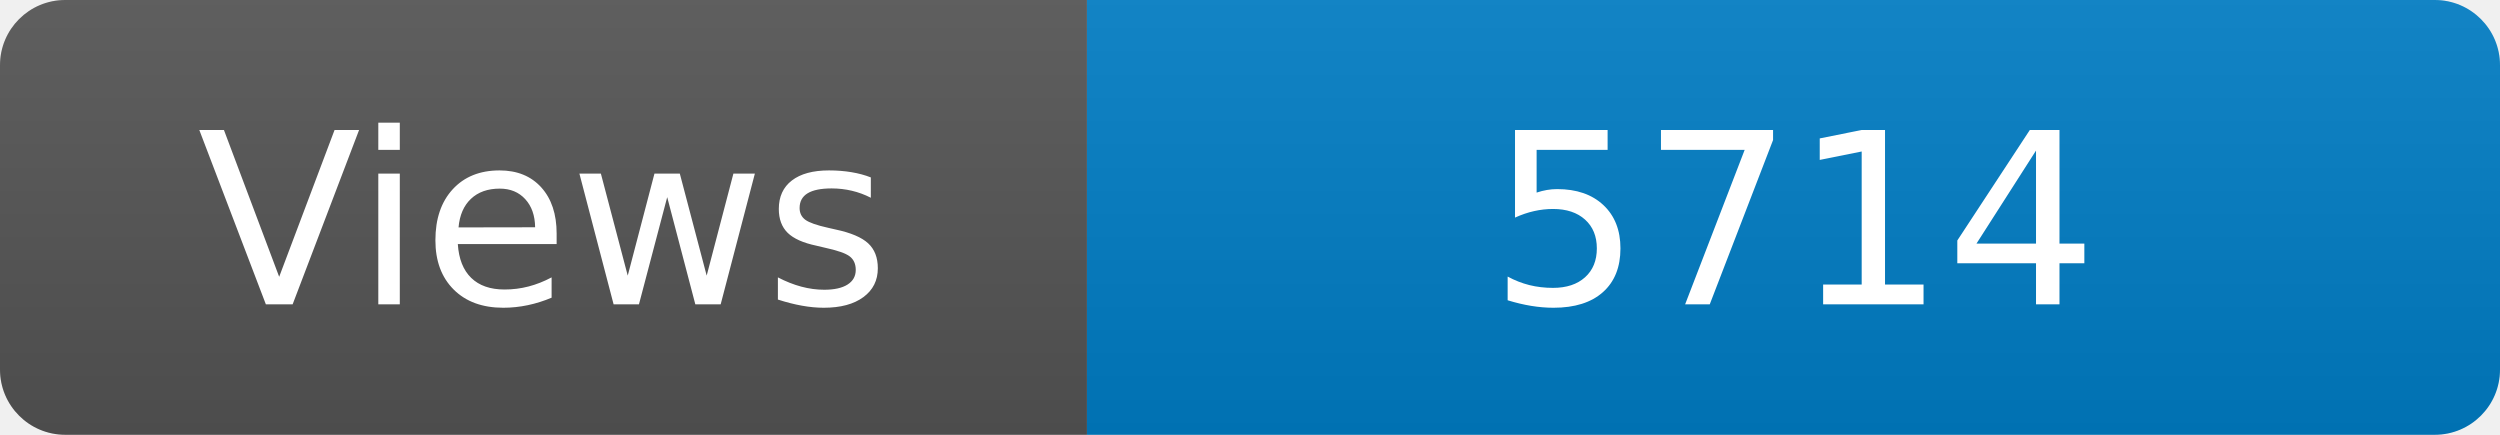
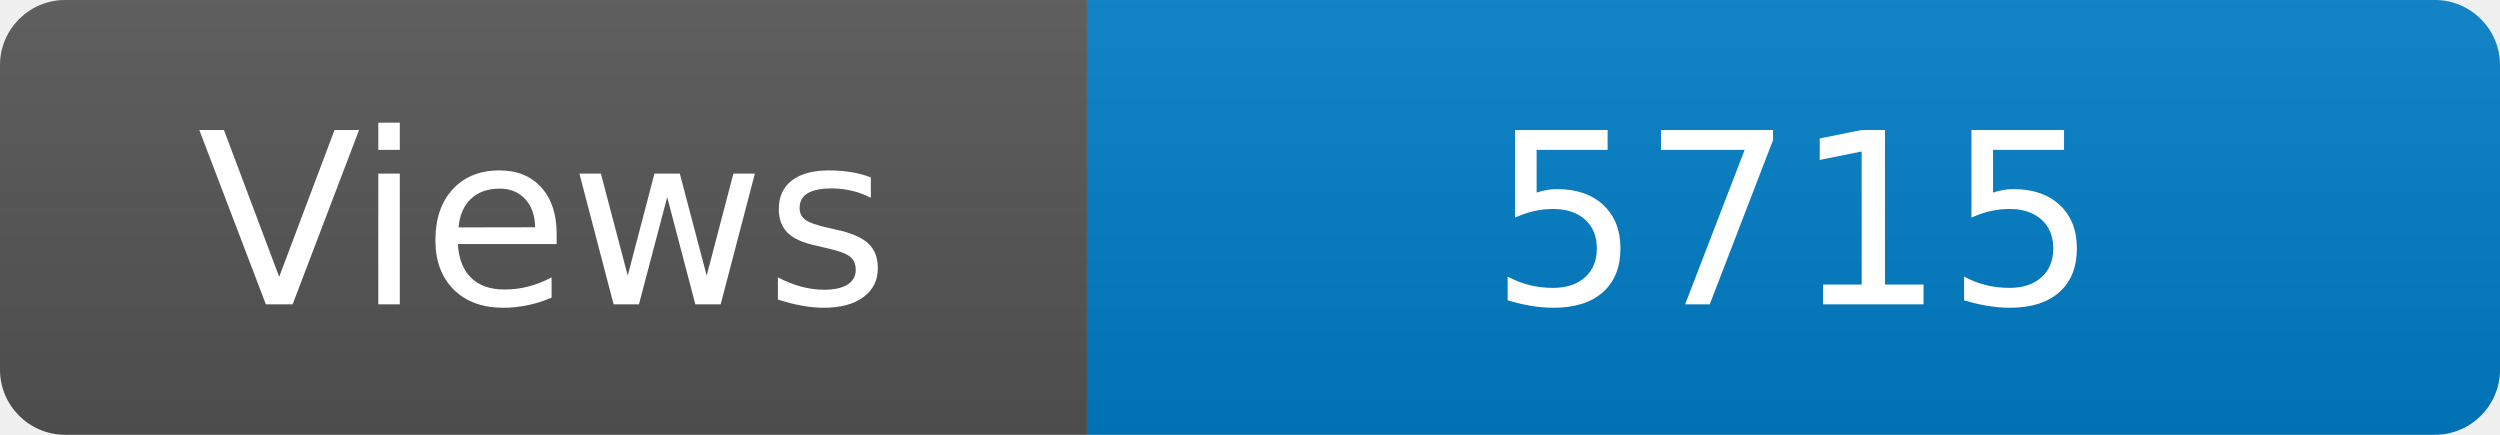
<svg xmlns="http://www.w3.org/2000/svg" width="115" height="20" role="img" aria-label="Maintained?: yes">
  <linearGradient id="s" x2="0" y2="100%">
    <stop offset="0" stop-color="#bbb" stop-opacity=".1" />
    <stop offset="1" stop-opacity=".1" />
  </linearGradient>
  <clipPath id="r">
    <rect width="115" height="20" rx="3" fill="#fff" />
  </clipPath>
  <g clip-path="url(#r)">
    <rect width="50" height="20" fill="#555" />
    <rect x="50" width="160" height="20" fill="#007ec6" />
    <rect width="115" height="20" fill="url(#s)" />
  </g>
  <g fill="#fff" text-anchor="middle" font-family="Verdana,Geneva,DejaVu Sans,sans-serif" font-size="110">
    <text x="250" y="140" transform="scale(.1)" fill="#fff">Views</text>
-     <text x="825" y="140" transform="scale(.1)" fill="#fff">5714</text>
+     <text x="825" y="140" transform="scale(.1)" fill="#fff">5715</text>
  </g>
</svg>
